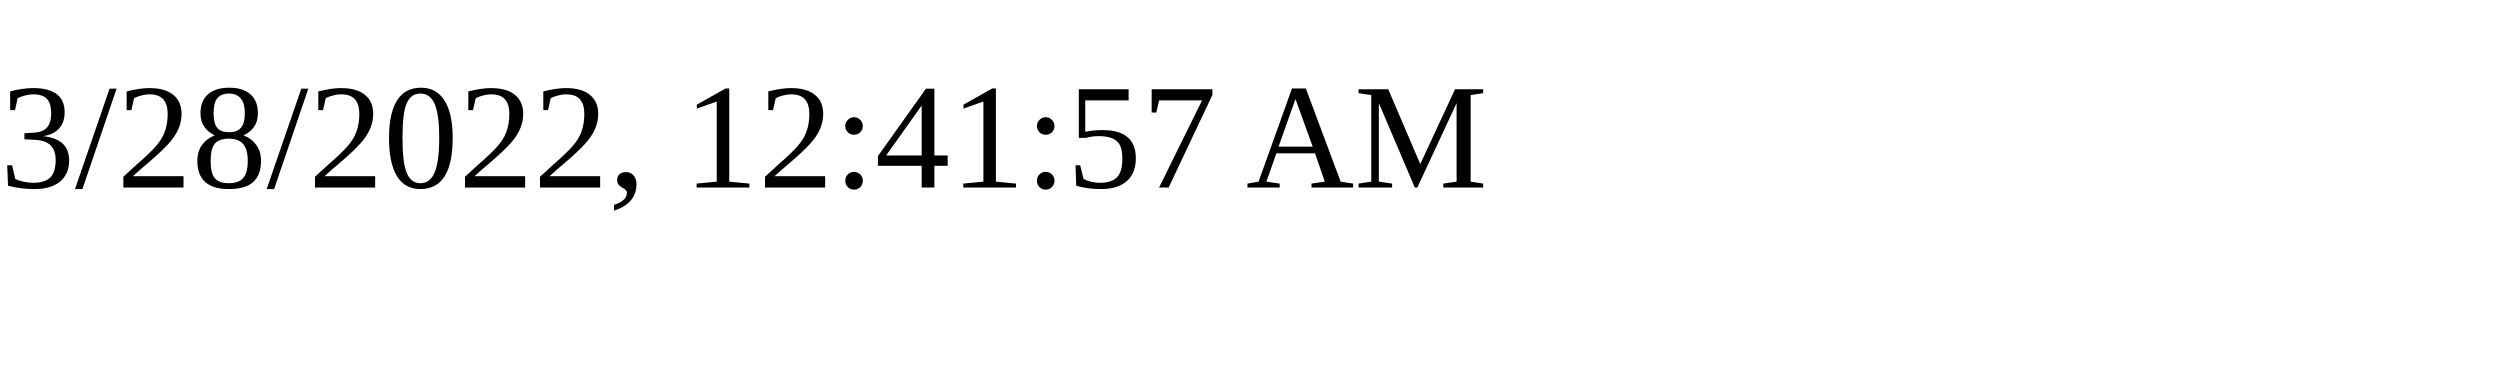
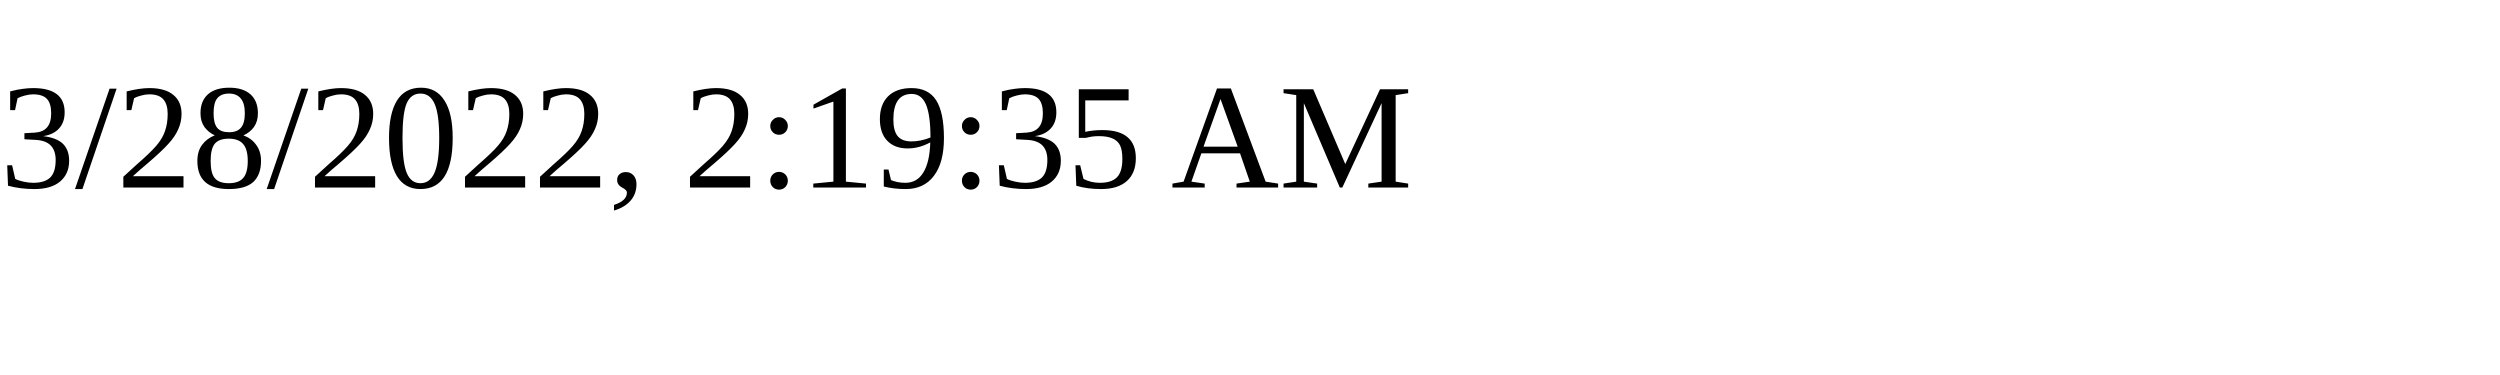
<svg xmlns="http://www.w3.org/2000/svg" height="30" width="200">
-   <text x="0" y="15">3/28/2022, 12:41:57 AM</text>
+   <text x="0" y="15">3/28/2022, 2:19:35 AM</text>
</svg>
